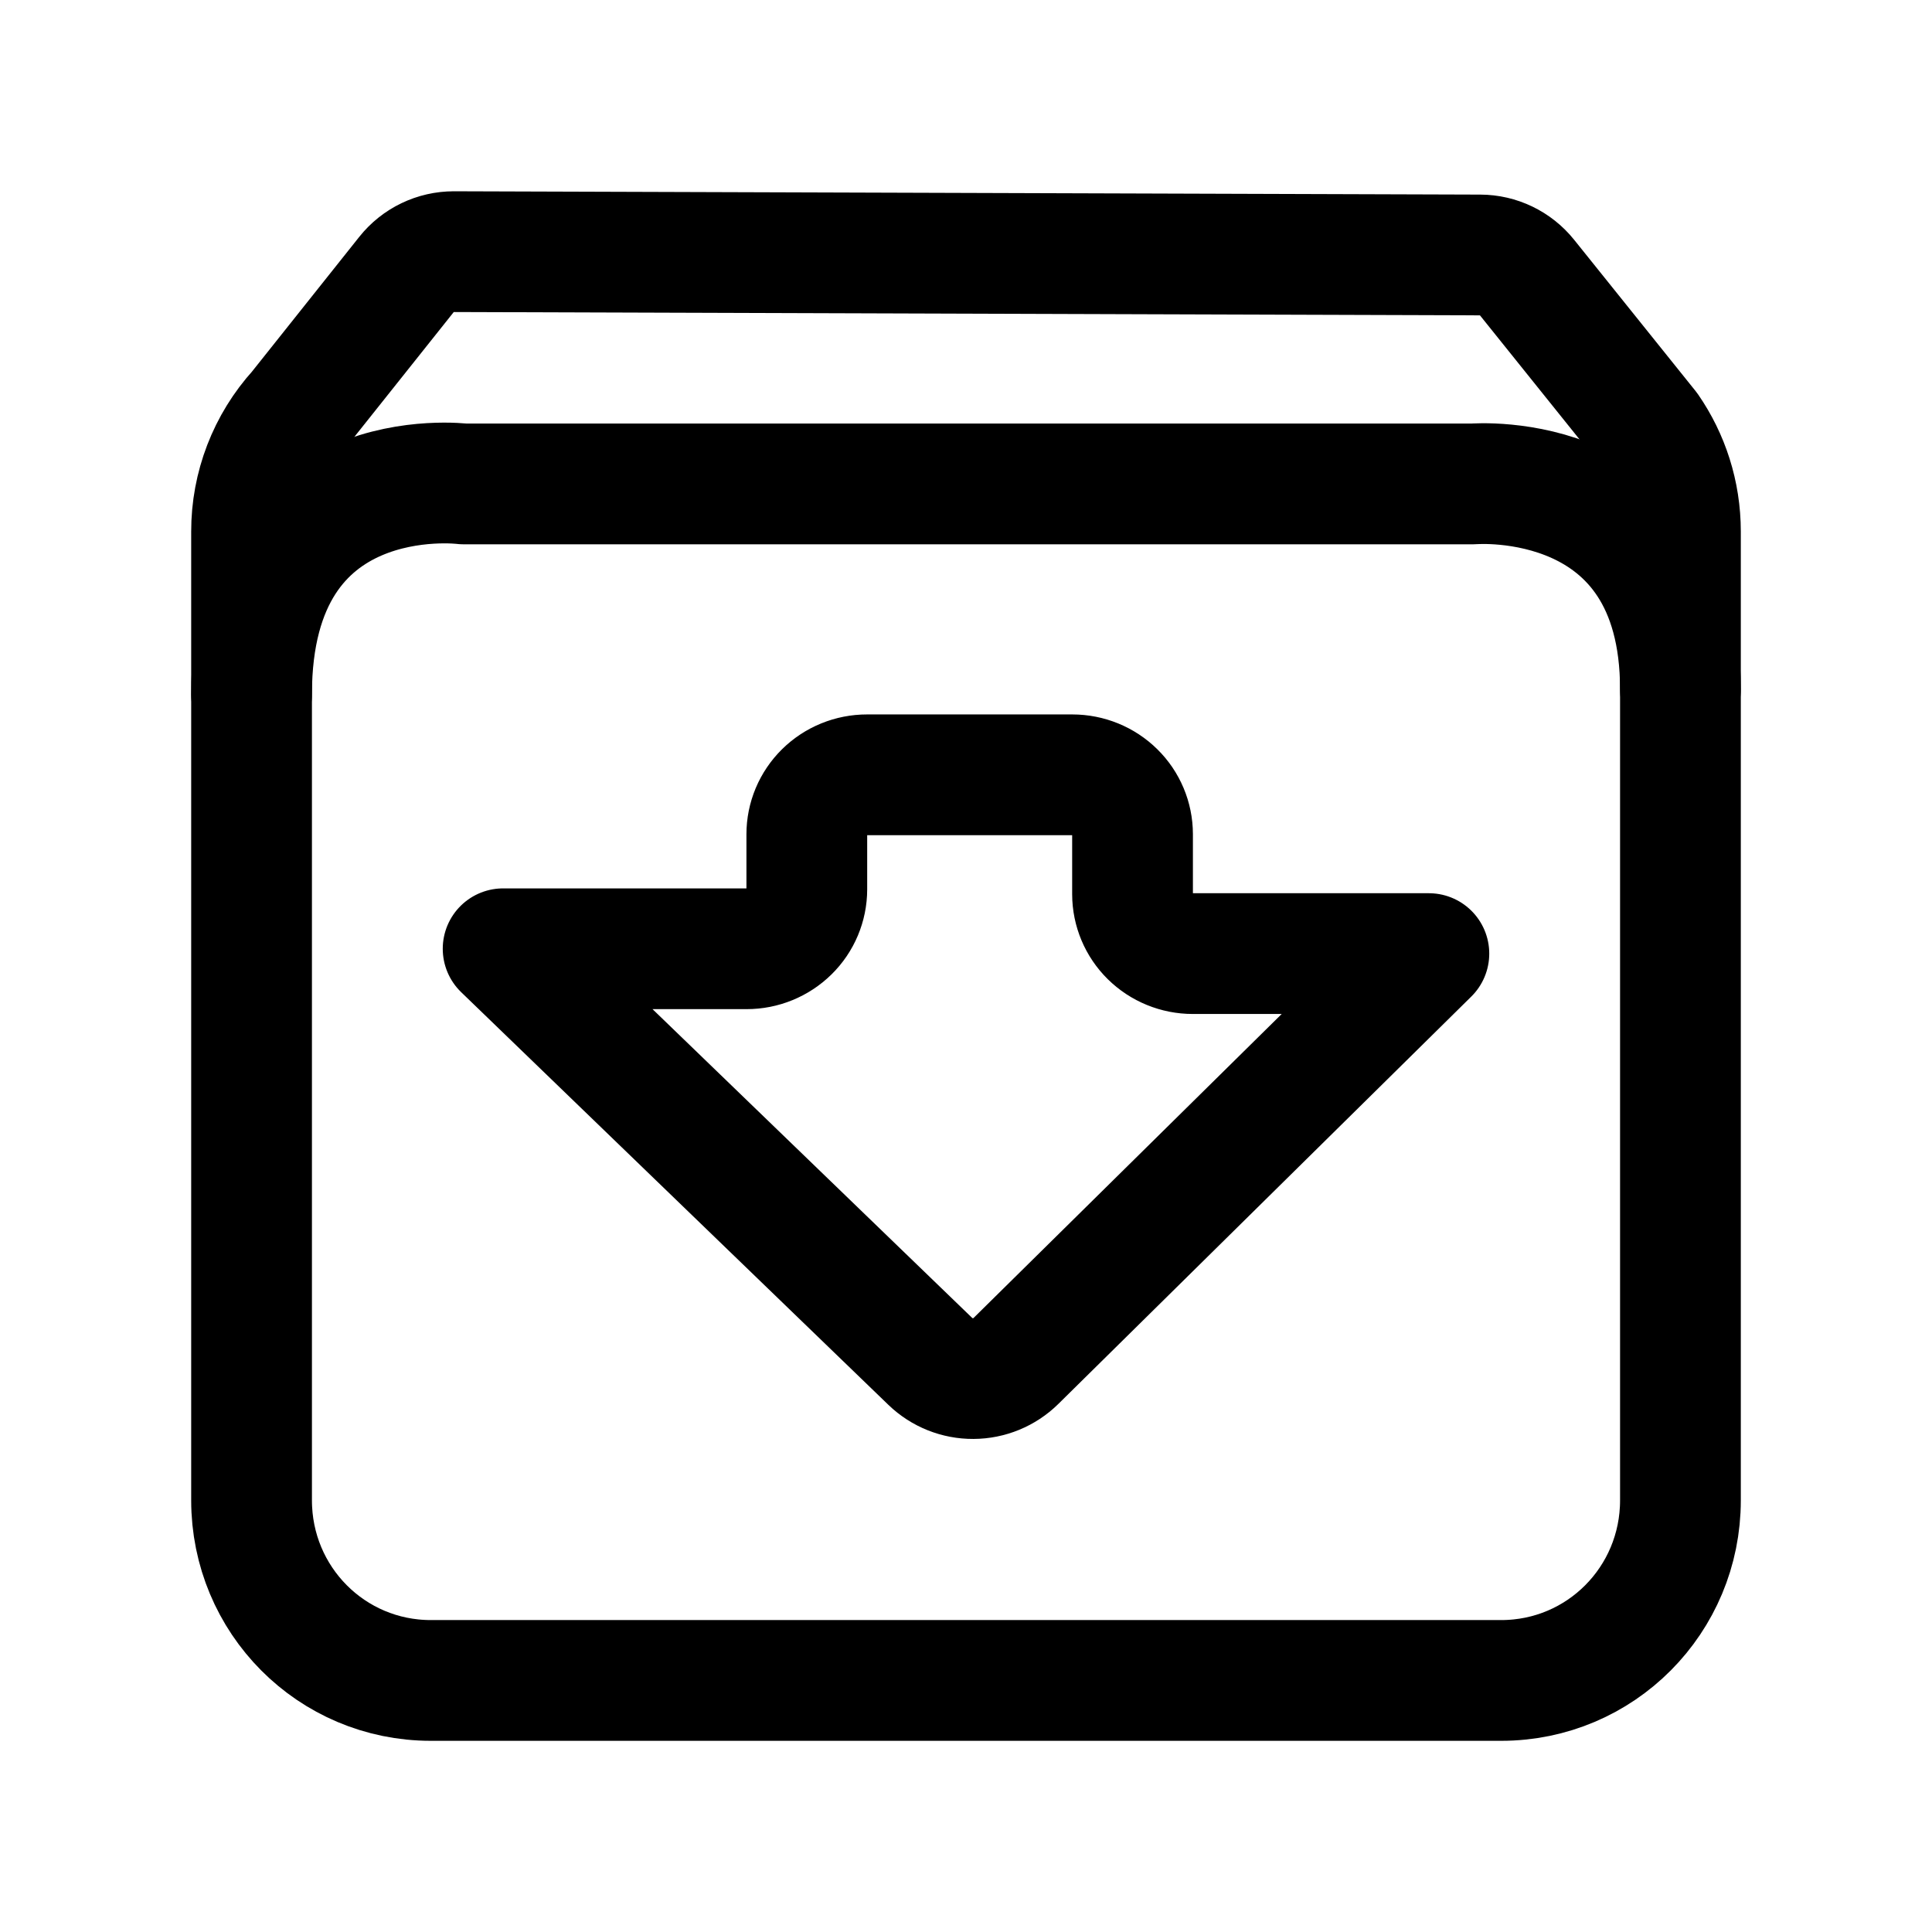
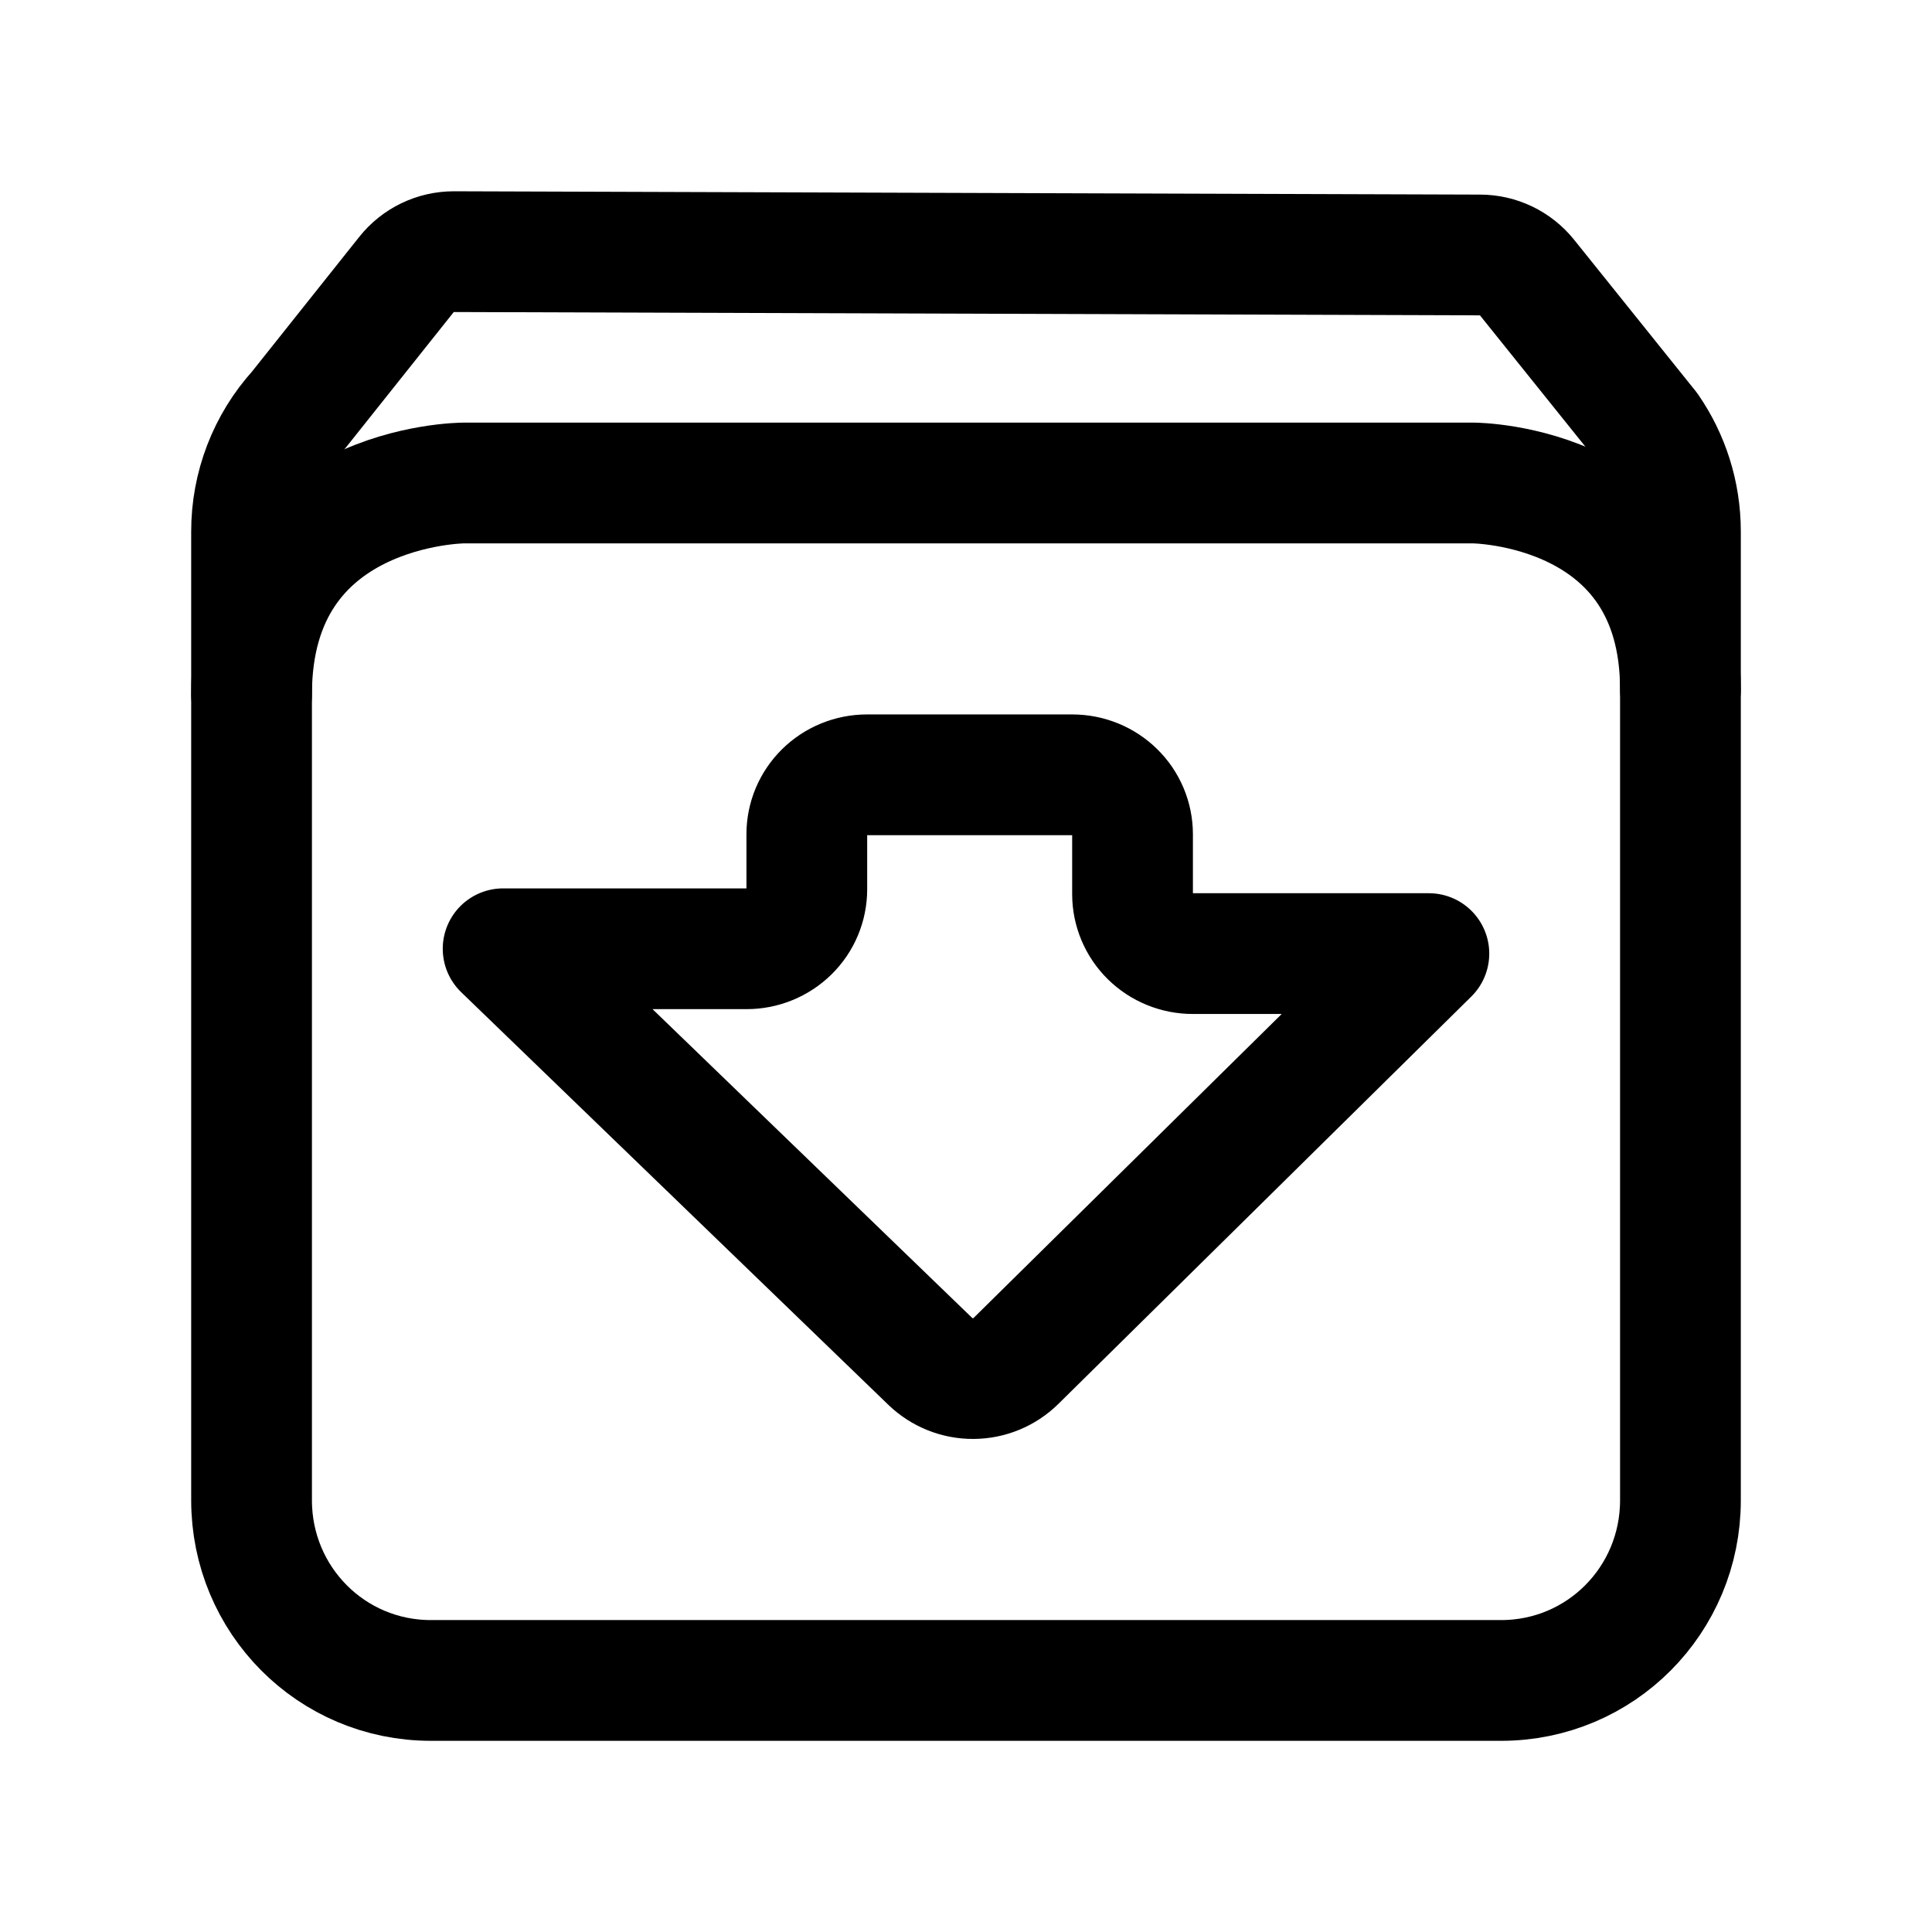
<svg xmlns="http://www.w3.org/2000/svg" width="192" height="192" viewBox="0 0 192 192" fill="none">
  <path clip-rule="evenodd" d="M45.114 25.01a6 6 0 0 0-4.713 2.261L29.64 40.787A17.875 17.875 0 0 0 25 52.83v96.266C25 159.014 32.945 167 42.813 167h106.372c9.868 0 17.815-7.986 17.815-17.904V52.83c0-3.8-1.175-7.313-3.169-10.205l-12.076-15.042a6 6 0 0 0-4.659-2.244l-101.982-.33Z" stroke="#000" stroke-width="12" stroke-linejoin="round" />
-   <path d="M25 69c0-23.583 21.055-20.909 21.055-20.909h100.379S167 46.39 167 68.514M50 94.287h24.197a6.025 6.025 0 0 0 4.23-1.728 5.862 5.862 0 0 0 1.753-4.174v-5.483c0-.775.155-1.542.455-2.258a5.902 5.902 0 0 1 1.297-1.915 5.989 5.989 0 0 1 1.941-1.28 6.055 6.055 0 0 1 2.29-.449h20.404c1.587 0 3.109.622 4.231 1.729a5.862 5.862 0 0 1 1.752 4.173v5.963a5.88 5.88 0 0 0 1.753 4.173 5.983 5.983 0 0 0 1.941 1.28c.726.297 1.504.45 2.289.45H142l-41.039 40.485A6.087 6.087 0 0 1 96.717 137a6.092 6.092 0 0 1-4.262-1.703L50 94.287Z" stroke="#000" stroke-width="12" stroke-linecap="round" stroke-linejoin="round" />
+   <path d="M25 69c0-20.909 21.055-21 21.055-21h100.379S167 48.091 167 68.514M50 94.287h24.197a6.025 6.025 0 0 0 4.23-1.728 5.862 5.862 0 0 0 1.753-4.174v-5.483c0-.775.155-1.542.455-2.258a5.902 5.902 0 0 1 1.297-1.915 5.989 5.989 0 0 1 1.941-1.28 6.055 6.055 0 0 1 2.29-.449h20.404c1.587 0 3.109.622 4.231 1.729a5.862 5.862 0 0 1 1.752 4.173v5.963a5.88 5.88 0 0 0 1.753 4.173 5.983 5.983 0 0 0 1.941 1.28c.726.297 1.504.45 2.289.45H142l-41.039 40.485A6.087 6.087 0 0 1 96.717 137a6.092 6.092 0 0 1-4.262-1.703L50 94.287Z" stroke="#000" stroke-width="12" stroke-linecap="round" stroke-linejoin="round" />
</svg>
